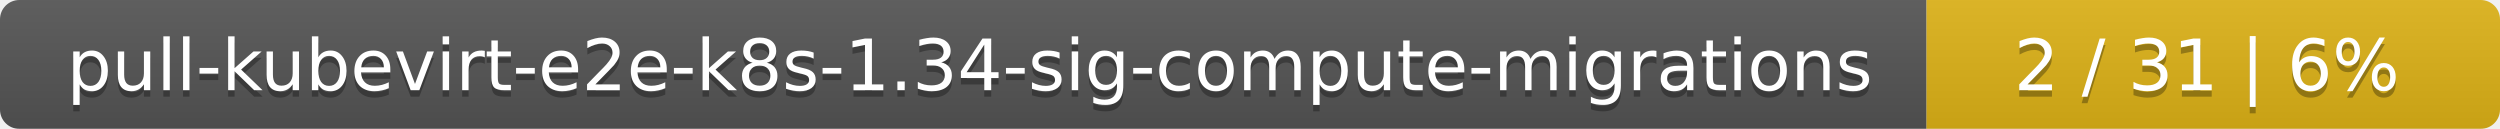
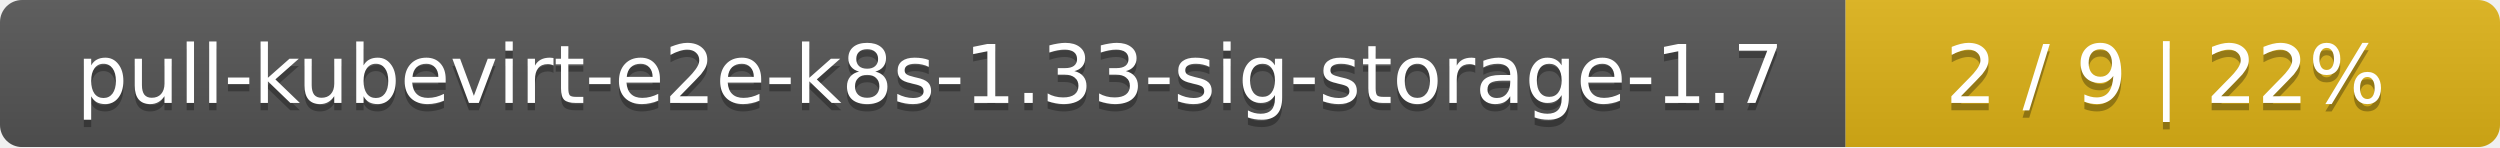
- <svg xmlns="http://www.w3.org/2000/svg" width="388" height="20">
+ <svg xmlns="http://www.w3.org/2000/svg" width="340" height="20">
  <linearGradient id="smooth" x2="0" y2="100%">
    <stop offset="0" stop-color="#bbb" stop-opacity=".1" />
    <stop offset="1" stop-opacity=".1" />
  </linearGradient>
  <mask id="round">
-     <rect width="388" height="20" rx="3" fill="#fff" />
+     <rect width="340" height="20" rx="3" fill="#fff" />
  </mask>
  <g mask="url(#round)">
-     <rect width="299" height="20" fill="#555" />
-     <rect x="299" width="89" height="20" fill="#dfb317" />
-     <rect width="388" height="20" fill="url(#smooth)" />
+     <rect width="251" height="20" fill="#555" />
+     <rect x="251" width="89" height="20" fill="#dfb317" />
+     <rect width="340" height="20" fill="url(#smooth)" />
  </g>
  <g fill="#fff" text-anchor="middle" font-family="DejaVu Sans,Verdana,Geneva,sans-serif" font-size="11">
-     <text x="150.5" y="15" fill="#010101" fill-opacity=".3">pull-kubevirt-e2e-k8s-1.34-sig-compute-migrations</text>
-     <text x="150.5" y="14">pull-kubevirt-e2e-k8s-1.34-sig-compute-migrations</text>
-     <text x="342.5" y="15" fill="#010101" fill-opacity=".3">2 / 31    |    6%</text>
-     <text x="342.5" y="14">2 / 31    |    6%</text>
+     <text x="126.5" y="15" fill="#010101" fill-opacity=".3">pull-kubevirt-e2e-k8s-1.33-sig-storage-1.7</text>
+     <text x="126.5" y="14">pull-kubevirt-e2e-k8s-1.33-sig-storage-1.7</text>
+     <text x="294.5" y="15" fill="#010101" fill-opacity=".3">2 / 9    |    22%</text>
+     <text x="294.5" y="14">2 / 9    |    22%</text>
  </g>
</svg>
